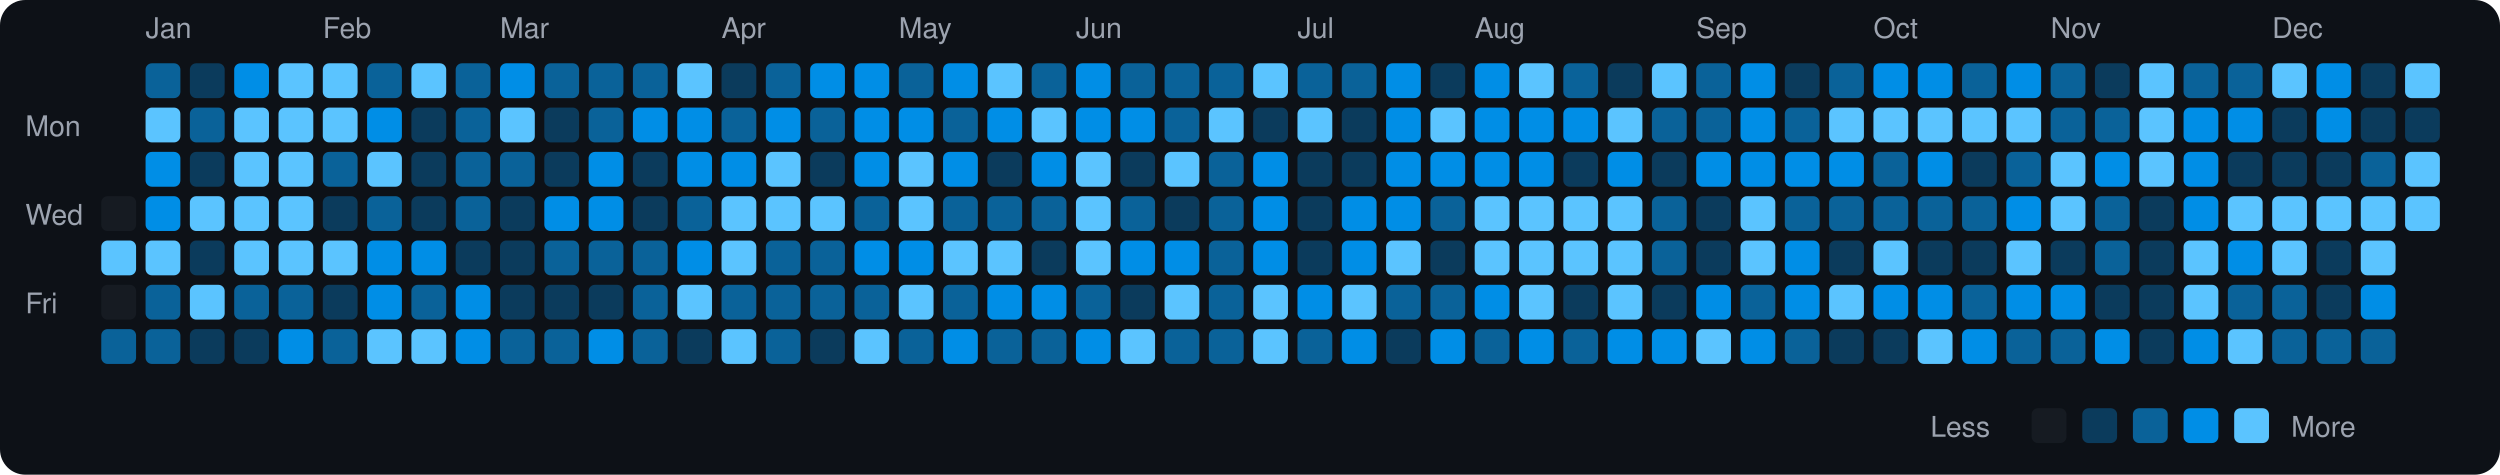
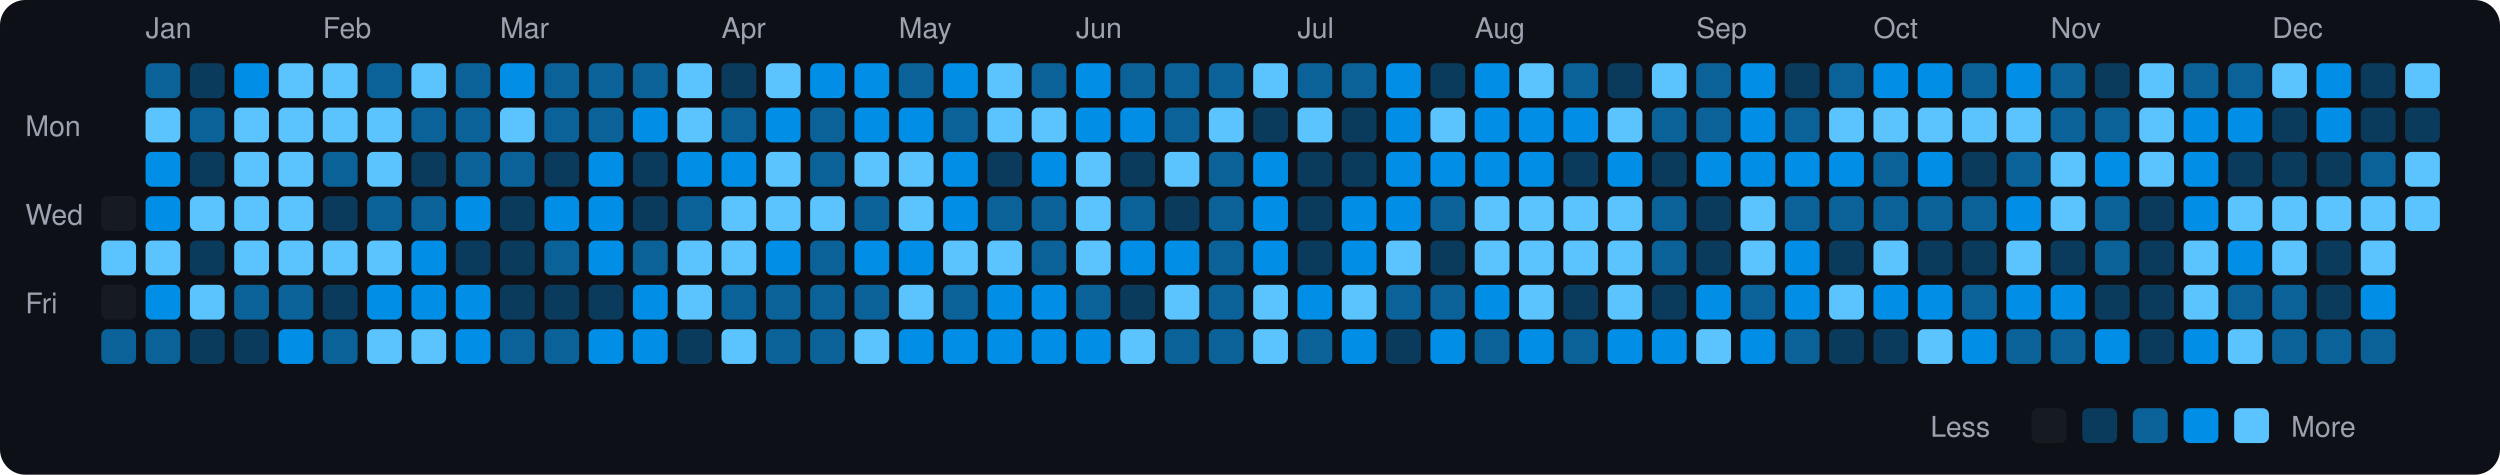
<svg xmlns="http://www.w3.org/2000/svg" viewBox="0 0 790 150" width="790" height="150">
  <rect width="790" height="150" fill="#0d1117" rx="8" ry="8" />
  <text x="8" y="43" fill="#9ca3af" font-size="9" font-family="-apple-system, BlinkMacSystemFont, 'Segoe UI', Helvetica, Arial, sans-serif">Mon</text>
  <text x="8" y="71" fill="#9ca3af" font-size="9" font-family="-apple-system, BlinkMacSystemFont, 'Segoe UI', Helvetica, Arial, sans-serif">Wed</text>
  <text x="8" y="99" fill="#9ca3af" font-size="9" font-family="-apple-system, BlinkMacSystemFont, 'Segoe UI', Helvetica, Arial, sans-serif">Fri</text>
  <rect x="32" y="62" width="11" height="11" rx="2" ry="2" fill="#161b22">
    </rect>
  <rect x="32" y="76" width="11" height="11" rx="2" ry="2" fill="#5bc4ff">
    </rect>
  <rect x="32" y="90" width="11" height="11" rx="2" ry="2" fill="#161b22">
    </rect>
  <rect x="32" y="104" width="11" height="11" rx="2" ry="2" fill="#0a6299">
    </rect>
  <text x="46" y="12" fill="#9ca3af" font-size="9" font-family="-apple-system, BlinkMacSystemFont, 'Segoe UI', Helvetica, Arial, sans-serif">Jan</text>
  <rect x="46" y="20" width="11" height="11" rx="2" ry="2" fill="#0a6299">
    </rect>
  <rect x="46" y="34" width="11" height="11" rx="2" ry="2" fill="#5bc4ff">
    </rect>
  <rect x="46" y="48" width="11" height="11" rx="2" ry="2" fill="#008ee6">
    </rect>
  <rect x="46" y="62" width="11" height="11" rx="2" ry="2" fill="#008ee6">
    </rect>
  <rect x="46" y="76" width="11" height="11" rx="2" ry="2" fill="#5bc4ff">
    </rect>
-   <rect x="46" y="90" width="11" height="11" rx="2" ry="2" fill="#0a6299">
+   <rect x="46" y="90" width="11" height="11" rx="2" ry="2" fill="#008ee6">
    </rect>
  <rect x="46" y="104" width="11" height="11" rx="2" ry="2" fill="#0a6299">
    </rect>
  <rect x="60" y="20" width="11" height="11" rx="2" ry="2" fill="#0b3b5c">
    </rect>
  <rect x="60" y="34" width="11" height="11" rx="2" ry="2" fill="#0a6299">
    </rect>
  <rect x="60" y="48" width="11" height="11" rx="2" ry="2" fill="#0b3b5c">
    </rect>
  <rect x="60" y="62" width="11" height="11" rx="2" ry="2" fill="#5bc4ff">
    </rect>
  <rect x="60" y="76" width="11" height="11" rx="2" ry="2" fill="#0b3b5c">
    </rect>
  <rect x="60" y="90" width="11" height="11" rx="2" ry="2" fill="#5bc4ff">
    </rect>
  <rect x="60" y="104" width="11" height="11" rx="2" ry="2" fill="#0b3b5c">
    </rect>
  <rect x="74" y="20" width="11" height="11" rx="2" ry="2" fill="#008ee6">
    </rect>
  <rect x="74" y="34" width="11" height="11" rx="2" ry="2" fill="#5bc4ff">
    </rect>
  <rect x="74" y="48" width="11" height="11" rx="2" ry="2" fill="#5bc4ff">
    </rect>
  <rect x="74" y="62" width="11" height="11" rx="2" ry="2" fill="#5bc4ff">
    </rect>
  <rect x="74" y="76" width="11" height="11" rx="2" ry="2" fill="#5bc4ff">
    </rect>
  <rect x="74" y="90" width="11" height="11" rx="2" ry="2" fill="#0a6299">
    </rect>
  <rect x="74" y="104" width="11" height="11" rx="2" ry="2" fill="#0b3b5c">
    </rect>
  <rect x="88" y="20" width="11" height="11" rx="2" ry="2" fill="#5bc4ff">
    </rect>
  <rect x="88" y="34" width="11" height="11" rx="2" ry="2" fill="#5bc4ff">
    </rect>
  <rect x="88" y="48" width="11" height="11" rx="2" ry="2" fill="#5bc4ff">
    </rect>
  <rect x="88" y="62" width="11" height="11" rx="2" ry="2" fill="#5bc4ff">
    </rect>
  <rect x="88" y="76" width="11" height="11" rx="2" ry="2" fill="#5bc4ff">
    </rect>
  <rect x="88" y="90" width="11" height="11" rx="2" ry="2" fill="#0a6299">
    </rect>
  <rect x="88" y="104" width="11" height="11" rx="2" ry="2" fill="#008ee6">
    </rect>
  <text x="102" y="12" fill="#9ca3af" font-size="9" font-family="-apple-system, BlinkMacSystemFont, 'Segoe UI', Helvetica, Arial, sans-serif">Feb</text>
  <rect x="102" y="20" width="11" height="11" rx="2" ry="2" fill="#5bc4ff">
    </rect>
  <rect x="102" y="34" width="11" height="11" rx="2" ry="2" fill="#5bc4ff">
    </rect>
  <rect x="102" y="48" width="11" height="11" rx="2" ry="2" fill="#0a6299">
    </rect>
  <rect x="102" y="62" width="11" height="11" rx="2" ry="2" fill="#0b3b5c">
    </rect>
  <rect x="102" y="76" width="11" height="11" rx="2" ry="2" fill="#5bc4ff">
    </rect>
  <rect x="102" y="90" width="11" height="11" rx="2" ry="2" fill="#0b3b5c">
    </rect>
  <rect x="102" y="104" width="11" height="11" rx="2" ry="2" fill="#0a6299">
    </rect>
  <rect x="116" y="20" width="11" height="11" rx="2" ry="2" fill="#0a6299">
    </rect>
-   <rect x="116" y="34" width="11" height="11" rx="2" ry="2" fill="#008ee6">
+   <rect x="116" y="34" width="11" height="11" rx="2" ry="2" fill="#5bc4ff">
    </rect>
  <rect x="116" y="48" width="11" height="11" rx="2" ry="2" fill="#5bc4ff">
    </rect>
  <rect x="116" y="62" width="11" height="11" rx="2" ry="2" fill="#0a6299">
    </rect>
-   <rect x="116" y="76" width="11" height="11" rx="2" ry="2" fill="#008ee6">
+   <rect x="116" y="76" width="11" height="11" rx="2" ry="2" fill="#5bc4ff">
    </rect>
  <rect x="116" y="90" width="11" height="11" rx="2" ry="2" fill="#008ee6">
    </rect>
  <rect x="116" y="104" width="11" height="11" rx="2" ry="2" fill="#5bc4ff">
    </rect>
  <rect x="130" y="20" width="11" height="11" rx="2" ry="2" fill="#5bc4ff">
    </rect>
-   <rect x="130" y="34" width="11" height="11" rx="2" ry="2" fill="#0b3b5c">
+   <rect x="130" y="34" width="11" height="11" rx="2" ry="2" fill="#0a6299">
    </rect>
  <rect x="130" y="48" width="11" height="11" rx="2" ry="2" fill="#0b3b5c">
    </rect>
-   <rect x="130" y="62" width="11" height="11" rx="2" ry="2" fill="#0b3b5c">
+   <rect x="130" y="62" width="11" height="11" rx="2" ry="2" fill="#0a6299">
    </rect>
  <rect x="130" y="76" width="11" height="11" rx="2" ry="2" fill="#008ee6">
    </rect>
-   <rect x="130" y="90" width="11" height="11" rx="2" ry="2" fill="#0a6299">
+   <rect x="130" y="90" width="11" height="11" rx="2" ry="2" fill="#008ee6">
    </rect>
  <rect x="130" y="104" width="11" height="11" rx="2" ry="2" fill="#5bc4ff">
    </rect>
  <rect x="144" y="20" width="11" height="11" rx="2" ry="2" fill="#0a6299">
    </rect>
  <rect x="144" y="34" width="11" height="11" rx="2" ry="2" fill="#0a6299">
    </rect>
  <rect x="144" y="48" width="11" height="11" rx="2" ry="2" fill="#0a6299">
    </rect>
-   <rect x="144" y="62" width="11" height="11" rx="2" ry="2" fill="#0a6299">
+   <rect x="144" y="62" width="11" height="11" rx="2" ry="2" fill="#008ee6">
    </rect>
  <rect x="144" y="76" width="11" height="11" rx="2" ry="2" fill="#0b3b5c">
    </rect>
  <rect x="144" y="90" width="11" height="11" rx="2" ry="2" fill="#008ee6">
    </rect>
  <rect x="144" y="104" width="11" height="11" rx="2" ry="2" fill="#008ee6">
    </rect>
  <text x="158" y="12" fill="#9ca3af" font-size="9" font-family="-apple-system, BlinkMacSystemFont, 'Segoe UI', Helvetica, Arial, sans-serif">Mar</text>
  <rect x="158" y="20" width="11" height="11" rx="2" ry="2" fill="#008ee6">
    </rect>
  <rect x="158" y="34" width="11" height="11" rx="2" ry="2" fill="#5bc4ff">
    </rect>
  <rect x="158" y="48" width="11" height="11" rx="2" ry="2" fill="#0a6299">
    </rect>
  <rect x="158" y="62" width="11" height="11" rx="2" ry="2" fill="#0b3b5c">
    </rect>
  <rect x="158" y="76" width="11" height="11" rx="2" ry="2" fill="#0b3b5c">
    </rect>
  <rect x="158" y="90" width="11" height="11" rx="2" ry="2" fill="#0b3b5c">
    </rect>
  <rect x="158" y="104" width="11" height="11" rx="2" ry="2" fill="#0a6299">
    </rect>
  <rect x="172" y="20" width="11" height="11" rx="2" ry="2" fill="#0a6299">
    </rect>
-   <rect x="172" y="34" width="11" height="11" rx="2" ry="2" fill="#0b3b5c">
+   <rect x="172" y="34" width="11" height="11" rx="2" ry="2" fill="#0a6299">
    </rect>
  <rect x="172" y="48" width="11" height="11" rx="2" ry="2" fill="#0b3b5c">
    </rect>
  <rect x="172" y="62" width="11" height="11" rx="2" ry="2" fill="#008ee6">
    </rect>
  <rect x="172" y="76" width="11" height="11" rx="2" ry="2" fill="#0a6299">
    </rect>
  <rect x="172" y="90" width="11" height="11" rx="2" ry="2" fill="#0b3b5c">
    </rect>
  <rect x="172" y="104" width="11" height="11" rx="2" ry="2" fill="#0a6299">
    </rect>
  <rect x="186" y="20" width="11" height="11" rx="2" ry="2" fill="#0a6299">
    </rect>
  <rect x="186" y="34" width="11" height="11" rx="2" ry="2" fill="#0a6299">
    </rect>
  <rect x="186" y="48" width="11" height="11" rx="2" ry="2" fill="#008ee6">
    </rect>
  <rect x="186" y="62" width="11" height="11" rx="2" ry="2" fill="#008ee6">
    </rect>
-   <rect x="186" y="76" width="11" height="11" rx="2" ry="2" fill="#0a6299">
+   <rect x="186" y="76" width="11" height="11" rx="2" ry="2" fill="#008ee6">
    </rect>
  <rect x="186" y="90" width="11" height="11" rx="2" ry="2" fill="#0b3b5c">
    </rect>
  <rect x="186" y="104" width="11" height="11" rx="2" ry="2" fill="#008ee6">
    </rect>
  <rect x="200" y="20" width="11" height="11" rx="2" ry="2" fill="#0a6299">
    </rect>
  <rect x="200" y="34" width="11" height="11" rx="2" ry="2" fill="#008ee6">
    </rect>
  <rect x="200" y="48" width="11" height="11" rx="2" ry="2" fill="#0b3b5c">
    </rect>
  <rect x="200" y="62" width="11" height="11" rx="2" ry="2" fill="#0b3b5c">
    </rect>
  <rect x="200" y="76" width="11" height="11" rx="2" ry="2" fill="#0a6299">
    </rect>
-   <rect x="200" y="90" width="11" height="11" rx="2" ry="2" fill="#0a6299">
-     </rect>
-   <rect x="200" y="104" width="11" height="11" rx="2" ry="2" fill="#0a6299">
+   <rect x="200" y="90" width="11" height="11" rx="2" ry="2" fill="#008ee6">
+     </rect>
+   <rect x="200" y="104" width="11" height="11" rx="2" ry="2" fill="#008ee6">
    </rect>
  <rect x="214" y="20" width="11" height="11" rx="2" ry="2" fill="#5bc4ff">
    </rect>
-   <rect x="214" y="34" width="11" height="11" rx="2" ry="2" fill="#008ee6">
+   <rect x="214" y="34" width="11" height="11" rx="2" ry="2" fill="#5bc4ff">
    </rect>
  <rect x="214" y="48" width="11" height="11" rx="2" ry="2" fill="#008ee6">
    </rect>
  <rect x="214" y="62" width="11" height="11" rx="2" ry="2" fill="#0a6299">
    </rect>
-   <rect x="214" y="76" width="11" height="11" rx="2" ry="2" fill="#008ee6">
+   <rect x="214" y="76" width="11" height="11" rx="2" ry="2" fill="#5bc4ff">
    </rect>
  <rect x="214" y="90" width="11" height="11" rx="2" ry="2" fill="#5bc4ff">
    </rect>
  <rect x="214" y="104" width="11" height="11" rx="2" ry="2" fill="#0b3b5c">
    </rect>
  <text x="228" y="12" fill="#9ca3af" font-size="9" font-family="-apple-system, BlinkMacSystemFont, 'Segoe UI', Helvetica, Arial, sans-serif">Apr</text>
  <rect x="228" y="20" width="11" height="11" rx="2" ry="2" fill="#0b3b5c">
    </rect>
  <rect x="228" y="34" width="11" height="11" rx="2" ry="2" fill="#0a6299">
    </rect>
  <rect x="228" y="48" width="11" height="11" rx="2" ry="2" fill="#008ee6">
    </rect>
  <rect x="228" y="62" width="11" height="11" rx="2" ry="2" fill="#5bc4ff">
    </rect>
  <rect x="228" y="76" width="11" height="11" rx="2" ry="2" fill="#5bc4ff">
    </rect>
  <rect x="228" y="90" width="11" height="11" rx="2" ry="2" fill="#0a6299">
    </rect>
  <rect x="228" y="104" width="11" height="11" rx="2" ry="2" fill="#5bc4ff">
    </rect>
-   <rect x="242" y="20" width="11" height="11" rx="2" ry="2" fill="#0a6299">
+   <rect x="242" y="20" width="11" height="11" rx="2" ry="2" fill="#5bc4ff">
    </rect>
  <rect x="242" y="34" width="11" height="11" rx="2" ry="2" fill="#008ee6">
    </rect>
  <rect x="242" y="48" width="11" height="11" rx="2" ry="2" fill="#5bc4ff">
    </rect>
  <rect x="242" y="62" width="11" height="11" rx="2" ry="2" fill="#5bc4ff">
    </rect>
-   <rect x="242" y="76" width="11" height="11" rx="2" ry="2" fill="#0a6299">
+   <rect x="242" y="76" width="11" height="11" rx="2" ry="2" fill="#008ee6">
    </rect>
  <rect x="242" y="90" width="11" height="11" rx="2" ry="2" fill="#0a6299">
    </rect>
  <rect x="242" y="104" width="11" height="11" rx="2" ry="2" fill="#0a6299">
    </rect>
  <rect x="256" y="20" width="11" height="11" rx="2" ry="2" fill="#008ee6">
    </rect>
  <rect x="256" y="34" width="11" height="11" rx="2" ry="2" fill="#0a6299">
    </rect>
-   <rect x="256" y="48" width="11" height="11" rx="2" ry="2" fill="#0b3b5c">
+   <rect x="256" y="48" width="11" height="11" rx="2" ry="2" fill="#0a6299">
    </rect>
  <rect x="256" y="62" width="11" height="11" rx="2" ry="2" fill="#5bc4ff">
    </rect>
  <rect x="256" y="76" width="11" height="11" rx="2" ry="2" fill="#0a6299">
    </rect>
  <rect x="256" y="90" width="11" height="11" rx="2" ry="2" fill="#0a6299">
    </rect>
-   <rect x="256" y="104" width="11" height="11" rx="2" ry="2" fill="#0b3b5c">
+   <rect x="256" y="104" width="11" height="11" rx="2" ry="2" fill="#0a6299">
    </rect>
  <rect x="270" y="20" width="11" height="11" rx="2" ry="2" fill="#008ee6">
    </rect>
  <rect x="270" y="34" width="11" height="11" rx="2" ry="2" fill="#008ee6">
    </rect>
-   <rect x="270" y="48" width="11" height="11" rx="2" ry="2" fill="#008ee6">
+   <rect x="270" y="48" width="11" height="11" rx="2" ry="2" fill="#5bc4ff">
    </rect>
  <rect x="270" y="62" width="11" height="11" rx="2" ry="2" fill="#0a6299">
    </rect>
  <rect x="270" y="76" width="11" height="11" rx="2" ry="2" fill="#008ee6">
    </rect>
  <rect x="270" y="90" width="11" height="11" rx="2" ry="2" fill="#0a6299">
    </rect>
  <rect x="270" y="104" width="11" height="11" rx="2" ry="2" fill="#5bc4ff">
    </rect>
  <text x="284" y="12" fill="#9ca3af" font-size="9" font-family="-apple-system, BlinkMacSystemFont, 'Segoe UI', Helvetica, Arial, sans-serif">May</text>
  <rect x="284" y="20" width="11" height="11" rx="2" ry="2" fill="#0a6299">
    </rect>
  <rect x="284" y="34" width="11" height="11" rx="2" ry="2" fill="#008ee6">
    </rect>
  <rect x="284" y="48" width="11" height="11" rx="2" ry="2" fill="#5bc4ff">
    </rect>
  <rect x="284" y="62" width="11" height="11" rx="2" ry="2" fill="#5bc4ff">
    </rect>
  <rect x="284" y="76" width="11" height="11" rx="2" ry="2" fill="#008ee6">
    </rect>
  <rect x="284" y="90" width="11" height="11" rx="2" ry="2" fill="#5bc4ff">
    </rect>
-   <rect x="284" y="104" width="11" height="11" rx="2" ry="2" fill="#0a6299">
+   <rect x="284" y="104" width="11" height="11" rx="2" ry="2" fill="#008ee6">
    </rect>
  <rect x="298" y="20" width="11" height="11" rx="2" ry="2" fill="#008ee6">
    </rect>
  <rect x="298" y="34" width="11" height="11" rx="2" ry="2" fill="#0a6299">
    </rect>
  <rect x="298" y="48" width="11" height="11" rx="2" ry="2" fill="#008ee6">
    </rect>
-   <rect x="298" y="62" width="11" height="11" rx="2" ry="2" fill="#0a6299">
+   <rect x="298" y="62" width="11" height="11" rx="2" ry="2" fill="#008ee6">
    </rect>
  <rect x="298" y="76" width="11" height="11" rx="2" ry="2" fill="#5bc4ff">
    </rect>
  <rect x="298" y="90" width="11" height="11" rx="2" ry="2" fill="#0a6299">
    </rect>
  <rect x="298" y="104" width="11" height="11" rx="2" ry="2" fill="#008ee6">
    </rect>
  <rect x="312" y="20" width="11" height="11" rx="2" ry="2" fill="#5bc4ff">
    </rect>
-   <rect x="312" y="34" width="11" height="11" rx="2" ry="2" fill="#008ee6">
+   <rect x="312" y="34" width="11" height="11" rx="2" ry="2" fill="#5bc4ff">
    </rect>
  <rect x="312" y="48" width="11" height="11" rx="2" ry="2" fill="#0b3b5c">
    </rect>
  <rect x="312" y="62" width="11" height="11" rx="2" ry="2" fill="#0a6299">
    </rect>
  <rect x="312" y="76" width="11" height="11" rx="2" ry="2" fill="#5bc4ff">
    </rect>
  <rect x="312" y="90" width="11" height="11" rx="2" ry="2" fill="#008ee6">
    </rect>
-   <rect x="312" y="104" width="11" height="11" rx="2" ry="2" fill="#0a6299">
+   <rect x="312" y="104" width="11" height="11" rx="2" ry="2" fill="#008ee6">
    </rect>
  <rect x="326" y="20" width="11" height="11" rx="2" ry="2" fill="#0a6299">
    </rect>
  <rect x="326" y="34" width="11" height="11" rx="2" ry="2" fill="#5bc4ff">
    </rect>
  <rect x="326" y="48" width="11" height="11" rx="2" ry="2" fill="#008ee6">
    </rect>
  <rect x="326" y="62" width="11" height="11" rx="2" ry="2" fill="#0a6299">
    </rect>
-   <rect x="326" y="76" width="11" height="11" rx="2" ry="2" fill="#0b3b5c">
+   <rect x="326" y="76" width="11" height="11" rx="2" ry="2" fill="#0a6299">
    </rect>
  <rect x="326" y="90" width="11" height="11" rx="2" ry="2" fill="#008ee6">
    </rect>
-   <rect x="326" y="104" width="11" height="11" rx="2" ry="2" fill="#0a6299">
+   <rect x="326" y="104" width="11" height="11" rx="2" ry="2" fill="#008ee6">
    </rect>
  <text x="340" y="12" fill="#9ca3af" font-size="9" font-family="-apple-system, BlinkMacSystemFont, 'Segoe UI', Helvetica, Arial, sans-serif">Jun</text>
  <rect x="340" y="20" width="11" height="11" rx="2" ry="2" fill="#008ee6">
    </rect>
  <rect x="340" y="34" width="11" height="11" rx="2" ry="2" fill="#008ee6">
    </rect>
  <rect x="340" y="48" width="11" height="11" rx="2" ry="2" fill="#5bc4ff">
    </rect>
  <rect x="340" y="62" width="11" height="11" rx="2" ry="2" fill="#5bc4ff">
    </rect>
  <rect x="340" y="76" width="11" height="11" rx="2" ry="2" fill="#5bc4ff">
    </rect>
  <rect x="340" y="90" width="11" height="11" rx="2" ry="2" fill="#0a6299">
    </rect>
  <rect x="340" y="104" width="11" height="11" rx="2" ry="2" fill="#008ee6">
    </rect>
  <rect x="354" y="20" width="11" height="11" rx="2" ry="2" fill="#0a6299">
    </rect>
  <rect x="354" y="34" width="11" height="11" rx="2" ry="2" fill="#008ee6">
    </rect>
  <rect x="354" y="48" width="11" height="11" rx="2" ry="2" fill="#0b3b5c">
    </rect>
  <rect x="354" y="62" width="11" height="11" rx="2" ry="2" fill="#0a6299">
    </rect>
  <rect x="354" y="76" width="11" height="11" rx="2" ry="2" fill="#008ee6">
    </rect>
  <rect x="354" y="90" width="11" height="11" rx="2" ry="2" fill="#0b3b5c">
    </rect>
  <rect x="354" y="104" width="11" height="11" rx="2" ry="2" fill="#5bc4ff">
    </rect>
  <rect x="368" y="20" width="11" height="11" rx="2" ry="2" fill="#0a6299">
    </rect>
  <rect x="368" y="34" width="11" height="11" rx="2" ry="2" fill="#0a6299">
    </rect>
  <rect x="368" y="48" width="11" height="11" rx="2" ry="2" fill="#5bc4ff">
    </rect>
  <rect x="368" y="62" width="11" height="11" rx="2" ry="2" fill="#0b3b5c">
    </rect>
  <rect x="368" y="76" width="11" height="11" rx="2" ry="2" fill="#008ee6">
    </rect>
  <rect x="368" y="90" width="11" height="11" rx="2" ry="2" fill="#5bc4ff">
    </rect>
  <rect x="368" y="104" width="11" height="11" rx="2" ry="2" fill="#0a6299">
    </rect>
  <rect x="382" y="20" width="11" height="11" rx="2" ry="2" fill="#0a6299">
    </rect>
  <rect x="382" y="34" width="11" height="11" rx="2" ry="2" fill="#5bc4ff">
    </rect>
  <rect x="382" y="48" width="11" height="11" rx="2" ry="2" fill="#0a6299">
    </rect>
  <rect x="382" y="62" width="11" height="11" rx="2" ry="2" fill="#0a6299">
    </rect>
  <rect x="382" y="76" width="11" height="11" rx="2" ry="2" fill="#0a6299">
    </rect>
  <rect x="382" y="90" width="11" height="11" rx="2" ry="2" fill="#0a6299">
    </rect>
  <rect x="382" y="104" width="11" height="11" rx="2" ry="2" fill="#0a6299">
    </rect>
  <rect x="396" y="20" width="11" height="11" rx="2" ry="2" fill="#5bc4ff">
    </rect>
  <rect x="396" y="34" width="11" height="11" rx="2" ry="2" fill="#0b3b5c">
    </rect>
  <rect x="396" y="48" width="11" height="11" rx="2" ry="2" fill="#008ee6">
    </rect>
  <rect x="396" y="62" width="11" height="11" rx="2" ry="2" fill="#008ee6">
    </rect>
  <rect x="396" y="76" width="11" height="11" rx="2" ry="2" fill="#008ee6">
    </rect>
  <rect x="396" y="90" width="11" height="11" rx="2" ry="2" fill="#5bc4ff">
    </rect>
  <rect x="396" y="104" width="11" height="11" rx="2" ry="2" fill="#5bc4ff">
    </rect>
  <text x="410" y="12" fill="#9ca3af" font-size="9" font-family="-apple-system, BlinkMacSystemFont, 'Segoe UI', Helvetica, Arial, sans-serif">Jul</text>
  <rect x="410" y="20" width="11" height="11" rx="2" ry="2" fill="#0a6299">
    </rect>
  <rect x="410" y="34" width="11" height="11" rx="2" ry="2" fill="#5bc4ff">
    </rect>
  <rect x="410" y="48" width="11" height="11" rx="2" ry="2" fill="#0b3b5c">
    </rect>
  <rect x="410" y="62" width="11" height="11" rx="2" ry="2" fill="#0b3b5c">
    </rect>
  <rect x="410" y="76" width="11" height="11" rx="2" ry="2" fill="#0b3b5c">
    </rect>
  <rect x="410" y="90" width="11" height="11" rx="2" ry="2" fill="#008ee6">
    </rect>
  <rect x="410" y="104" width="11" height="11" rx="2" ry="2" fill="#0a6299">
    </rect>
  <rect x="424" y="20" width="11" height="11" rx="2" ry="2" fill="#0a6299">
    </rect>
  <rect x="424" y="34" width="11" height="11" rx="2" ry="2" fill="#0b3b5c">
    </rect>
  <rect x="424" y="48" width="11" height="11" rx="2" ry="2" fill="#0b3b5c">
    </rect>
  <rect x="424" y="62" width="11" height="11" rx="2" ry="2" fill="#008ee6">
    </rect>
  <rect x="424" y="76" width="11" height="11" rx="2" ry="2" fill="#008ee6">
    </rect>
  <rect x="424" y="90" width="11" height="11" rx="2" ry="2" fill="#5bc4ff">
    </rect>
  <rect x="424" y="104" width="11" height="11" rx="2" ry="2" fill="#008ee6">
    </rect>
  <rect x="438" y="20" width="11" height="11" rx="2" ry="2" fill="#008ee6">
    </rect>
  <rect x="438" y="34" width="11" height="11" rx="2" ry="2" fill="#008ee6">
    </rect>
  <rect x="438" y="48" width="11" height="11" rx="2" ry="2" fill="#008ee6">
    </rect>
  <rect x="438" y="62" width="11" height="11" rx="2" ry="2" fill="#008ee6">
    </rect>
  <rect x="438" y="76" width="11" height="11" rx="2" ry="2" fill="#5bc4ff">
    </rect>
  <rect x="438" y="90" width="11" height="11" rx="2" ry="2" fill="#0a6299">
    </rect>
  <rect x="438" y="104" width="11" height="11" rx="2" ry="2" fill="#0b3b5c">
    </rect>
  <rect x="452" y="20" width="11" height="11" rx="2" ry="2" fill="#0b3b5c">
    </rect>
  <rect x="452" y="34" width="11" height="11" rx="2" ry="2" fill="#5bc4ff">
    </rect>
  <rect x="452" y="48" width="11" height="11" rx="2" ry="2" fill="#008ee6">
    </rect>
  <rect x="452" y="62" width="11" height="11" rx="2" ry="2" fill="#0a6299">
    </rect>
  <rect x="452" y="76" width="11" height="11" rx="2" ry="2" fill="#0b3b5c">
    </rect>
  <rect x="452" y="90" width="11" height="11" rx="2" ry="2" fill="#0a6299">
    </rect>
  <rect x="452" y="104" width="11" height="11" rx="2" ry="2" fill="#008ee6">
    </rect>
  <text x="466" y="12" fill="#9ca3af" font-size="9" font-family="-apple-system, BlinkMacSystemFont, 'Segoe UI', Helvetica, Arial, sans-serif">Aug</text>
  <rect x="466" y="20" width="11" height="11" rx="2" ry="2" fill="#008ee6">
    </rect>
  <rect x="466" y="34" width="11" height="11" rx="2" ry="2" fill="#008ee6">
    </rect>
  <rect x="466" y="48" width="11" height="11" rx="2" ry="2" fill="#008ee6">
    </rect>
  <rect x="466" y="62" width="11" height="11" rx="2" ry="2" fill="#5bc4ff">
    </rect>
  <rect x="466" y="76" width="11" height="11" rx="2" ry="2" fill="#5bc4ff">
    </rect>
  <rect x="466" y="90" width="11" height="11" rx="2" ry="2" fill="#008ee6">
    </rect>
  <rect x="466" y="104" width="11" height="11" rx="2" ry="2" fill="#0a6299">
    </rect>
  <rect x="480" y="20" width="11" height="11" rx="2" ry="2" fill="#5bc4ff">
    </rect>
  <rect x="480" y="34" width="11" height="11" rx="2" ry="2" fill="#008ee6">
    </rect>
  <rect x="480" y="48" width="11" height="11" rx="2" ry="2" fill="#008ee6">
    </rect>
  <rect x="480" y="62" width="11" height="11" rx="2" ry="2" fill="#5bc4ff">
    </rect>
  <rect x="480" y="76" width="11" height="11" rx="2" ry="2" fill="#5bc4ff">
    </rect>
  <rect x="480" y="90" width="11" height="11" rx="2" ry="2" fill="#5bc4ff">
    </rect>
  <rect x="480" y="104" width="11" height="11" rx="2" ry="2" fill="#008ee6">
    </rect>
  <rect x="494" y="20" width="11" height="11" rx="2" ry="2" fill="#0a6299">
    </rect>
  <rect x="494" y="34" width="11" height="11" rx="2" ry="2" fill="#008ee6">
    </rect>
  <rect x="494" y="48" width="11" height="11" rx="2" ry="2" fill="#0b3b5c">
    </rect>
  <rect x="494" y="62" width="11" height="11" rx="2" ry="2" fill="#5bc4ff">
    </rect>
  <rect x="494" y="76" width="11" height="11" rx="2" ry="2" fill="#5bc4ff">
    </rect>
  <rect x="494" y="90" width="11" height="11" rx="2" ry="2" fill="#0b3b5c">
    </rect>
  <rect x="494" y="104" width="11" height="11" rx="2" ry="2" fill="#0a6299">
    </rect>
  <rect x="508" y="20" width="11" height="11" rx="2" ry="2" fill="#0b3b5c">
    </rect>
  <rect x="508" y="34" width="11" height="11" rx="2" ry="2" fill="#5bc4ff">
    </rect>
  <rect x="508" y="48" width="11" height="11" rx="2" ry="2" fill="#008ee6">
    </rect>
  <rect x="508" y="62" width="11" height="11" rx="2" ry="2" fill="#5bc4ff">
    </rect>
  <rect x="508" y="76" width="11" height="11" rx="2" ry="2" fill="#5bc4ff">
    </rect>
  <rect x="508" y="90" width="11" height="11" rx="2" ry="2" fill="#5bc4ff">
    </rect>
  <rect x="508" y="104" width="11" height="11" rx="2" ry="2" fill="#008ee6">
    </rect>
  <rect x="522" y="20" width="11" height="11" rx="2" ry="2" fill="#5bc4ff">
    </rect>
  <rect x="522" y="34" width="11" height="11" rx="2" ry="2" fill="#0a6299">
    </rect>
  <rect x="522" y="48" width="11" height="11" rx="2" ry="2" fill="#0b3b5c">
    </rect>
  <rect x="522" y="62" width="11" height="11" rx="2" ry="2" fill="#0a6299">
    </rect>
  <rect x="522" y="76" width="11" height="11" rx="2" ry="2" fill="#0a6299">
    </rect>
  <rect x="522" y="90" width="11" height="11" rx="2" ry="2" fill="#0b3b5c">
    </rect>
  <rect x="522" y="104" width="11" height="11" rx="2" ry="2" fill="#008ee6">
    </rect>
  <text x="536" y="12" fill="#9ca3af" font-size="9" font-family="-apple-system, BlinkMacSystemFont, 'Segoe UI', Helvetica, Arial, sans-serif">Sep</text>
  <rect x="536" y="20" width="11" height="11" rx="2" ry="2" fill="#0a6299">
    </rect>
  <rect x="536" y="34" width="11" height="11" rx="2" ry="2" fill="#0a6299">
    </rect>
  <rect x="536" y="48" width="11" height="11" rx="2" ry="2" fill="#008ee6">
    </rect>
  <rect x="536" y="62" width="11" height="11" rx="2" ry="2" fill="#0b3b5c">
    </rect>
  <rect x="536" y="76" width="11" height="11" rx="2" ry="2" fill="#0b3b5c">
    </rect>
  <rect x="536" y="90" width="11" height="11" rx="2" ry="2" fill="#008ee6">
    </rect>
  <rect x="536" y="104" width="11" height="11" rx="2" ry="2" fill="#5bc4ff">
    </rect>
  <rect x="550" y="20" width="11" height="11" rx="2" ry="2" fill="#008ee6">
    </rect>
  <rect x="550" y="34" width="11" height="11" rx="2" ry="2" fill="#008ee6">
    </rect>
  <rect x="550" y="48" width="11" height="11" rx="2" ry="2" fill="#008ee6">
    </rect>
  <rect x="550" y="62" width="11" height="11" rx="2" ry="2" fill="#5bc4ff">
    </rect>
  <rect x="550" y="76" width="11" height="11" rx="2" ry="2" fill="#5bc4ff">
    </rect>
  <rect x="550" y="90" width="11" height="11" rx="2" ry="2" fill="#0a6299">
    </rect>
  <rect x="550" y="104" width="11" height="11" rx="2" ry="2" fill="#008ee6">
    </rect>
  <rect x="564" y="20" width="11" height="11" rx="2" ry="2" fill="#0b3b5c">
    </rect>
  <rect x="564" y="34" width="11" height="11" rx="2" ry="2" fill="#0a6299">
    </rect>
  <rect x="564" y="48" width="11" height="11" rx="2" ry="2" fill="#008ee6">
    </rect>
  <rect x="564" y="62" width="11" height="11" rx="2" ry="2" fill="#0a6299">
    </rect>
  <rect x="564" y="76" width="11" height="11" rx="2" ry="2" fill="#008ee6">
    </rect>
  <rect x="564" y="90" width="11" height="11" rx="2" ry="2" fill="#008ee6">
    </rect>
  <rect x="564" y="104" width="11" height="11" rx="2" ry="2" fill="#0a6299">
    </rect>
  <rect x="578" y="20" width="11" height="11" rx="2" ry="2" fill="#0a6299">
    </rect>
  <rect x="578" y="34" width="11" height="11" rx="2" ry="2" fill="#5bc4ff">
    </rect>
  <rect x="578" y="48" width="11" height="11" rx="2" ry="2" fill="#008ee6">
    </rect>
  <rect x="578" y="62" width="11" height="11" rx="2" ry="2" fill="#0a6299">
    </rect>
  <rect x="578" y="76" width="11" height="11" rx="2" ry="2" fill="#0b3b5c">
    </rect>
  <rect x="578" y="90" width="11" height="11" rx="2" ry="2" fill="#5bc4ff">
    </rect>
  <rect x="578" y="104" width="11" height="11" rx="2" ry="2" fill="#0b3b5c">
    </rect>
  <text x="592" y="12" fill="#9ca3af" font-size="9" font-family="-apple-system, BlinkMacSystemFont, 'Segoe UI', Helvetica, Arial, sans-serif">Oct</text>
  <rect x="592" y="20" width="11" height="11" rx="2" ry="2" fill="#008ee6">
    </rect>
  <rect x="592" y="34" width="11" height="11" rx="2" ry="2" fill="#5bc4ff">
    </rect>
  <rect x="592" y="48" width="11" height="11" rx="2" ry="2" fill="#0a6299">
    </rect>
  <rect x="592" y="62" width="11" height="11" rx="2" ry="2" fill="#0a6299">
    </rect>
  <rect x="592" y="76" width="11" height="11" rx="2" ry="2" fill="#5bc4ff">
    </rect>
  <rect x="592" y="90" width="11" height="11" rx="2" ry="2" fill="#008ee6">
    </rect>
  <rect x="592" y="104" width="11" height="11" rx="2" ry="2" fill="#0b3b5c">
    </rect>
  <rect x="606" y="20" width="11" height="11" rx="2" ry="2" fill="#008ee6">
    </rect>
  <rect x="606" y="34" width="11" height="11" rx="2" ry="2" fill="#5bc4ff">
    </rect>
  <rect x="606" y="48" width="11" height="11" rx="2" ry="2" fill="#008ee6">
    </rect>
  <rect x="606" y="62" width="11" height="11" rx="2" ry="2" fill="#0a6299">
    </rect>
  <rect x="606" y="76" width="11" height="11" rx="2" ry="2" fill="#0b3b5c">
    </rect>
  <rect x="606" y="90" width="11" height="11" rx="2" ry="2" fill="#008ee6">
    </rect>
  <rect x="606" y="104" width="11" height="11" rx="2" ry="2" fill="#5bc4ff">
    </rect>
  <rect x="620" y="20" width="11" height="11" rx="2" ry="2" fill="#0a6299">
    </rect>
  <rect x="620" y="34" width="11" height="11" rx="2" ry="2" fill="#5bc4ff">
    </rect>
  <rect x="620" y="48" width="11" height="11" rx="2" ry="2" fill="#0b3b5c">
    </rect>
  <rect x="620" y="62" width="11" height="11" rx="2" ry="2" fill="#0a6299">
    </rect>
  <rect x="620" y="76" width="11" height="11" rx="2" ry="2" fill="#0b3b5c">
    </rect>
  <rect x="620" y="90" width="11" height="11" rx="2" ry="2" fill="#0a6299">
    </rect>
  <rect x="620" y="104" width="11" height="11" rx="2" ry="2" fill="#008ee6">
    </rect>
  <rect x="634" y="20" width="11" height="11" rx="2" ry="2" fill="#008ee6">
    </rect>
  <rect x="634" y="34" width="11" height="11" rx="2" ry="2" fill="#5bc4ff">
    </rect>
  <rect x="634" y="48" width="11" height="11" rx="2" ry="2" fill="#0a6299">
    </rect>
  <rect x="634" y="62" width="11" height="11" rx="2" ry="2" fill="#008ee6">
    </rect>
  <rect x="634" y="76" width="11" height="11" rx="2" ry="2" fill="#5bc4ff">
    </rect>
  <rect x="634" y="90" width="11" height="11" rx="2" ry="2" fill="#008ee6">
    </rect>
  <rect x="634" y="104" width="11" height="11" rx="2" ry="2" fill="#0a6299">
    </rect>
  <text x="648" y="12" fill="#9ca3af" font-size="9" font-family="-apple-system, BlinkMacSystemFont, 'Segoe UI', Helvetica, Arial, sans-serif">Nov</text>
  <rect x="648" y="20" width="11" height="11" rx="2" ry="2" fill="#0a6299">
    </rect>
  <rect x="648" y="34" width="11" height="11" rx="2" ry="2" fill="#0a6299">
    </rect>
  <rect x="648" y="48" width="11" height="11" rx="2" ry="2" fill="#5bc4ff">
    </rect>
  <rect x="648" y="62" width="11" height="11" rx="2" ry="2" fill="#5bc4ff">
    </rect>
  <rect x="648" y="76" width="11" height="11" rx="2" ry="2" fill="#0b3b5c">
    </rect>
  <rect x="648" y="90" width="11" height="11" rx="2" ry="2" fill="#008ee6">
    </rect>
  <rect x="648" y="104" width="11" height="11" rx="2" ry="2" fill="#0a6299">
    </rect>
  <rect x="662" y="20" width="11" height="11" rx="2" ry="2" fill="#0b3b5c">
    </rect>
  <rect x="662" y="34" width="11" height="11" rx="2" ry="2" fill="#0a6299">
    </rect>
  <rect x="662" y="48" width="11" height="11" rx="2" ry="2" fill="#008ee6">
    </rect>
  <rect x="662" y="62" width="11" height="11" rx="2" ry="2" fill="#0a6299">
    </rect>
  <rect x="662" y="76" width="11" height="11" rx="2" ry="2" fill="#0a6299">
    </rect>
  <rect x="662" y="90" width="11" height="11" rx="2" ry="2" fill="#0b3b5c">
    </rect>
  <rect x="662" y="104" width="11" height="11" rx="2" ry="2" fill="#008ee6">
    </rect>
  <rect x="676" y="20" width="11" height="11" rx="2" ry="2" fill="#5bc4ff">
    </rect>
  <rect x="676" y="34" width="11" height="11" rx="2" ry="2" fill="#5bc4ff">
    </rect>
  <rect x="676" y="48" width="11" height="11" rx="2" ry="2" fill="#5bc4ff">
    </rect>
  <rect x="676" y="62" width="11" height="11" rx="2" ry="2" fill="#0b3b5c">
    </rect>
  <rect x="676" y="76" width="11" height="11" rx="2" ry="2" fill="#0b3b5c">
    </rect>
  <rect x="676" y="90" width="11" height="11" rx="2" ry="2" fill="#0b3b5c">
    </rect>
  <rect x="676" y="104" width="11" height="11" rx="2" ry="2" fill="#0b3b5c">
    </rect>
  <rect x="690" y="20" width="11" height="11" rx="2" ry="2" fill="#0a6299">
    </rect>
  <rect x="690" y="34" width="11" height="11" rx="2" ry="2" fill="#008ee6">
    </rect>
  <rect x="690" y="48" width="11" height="11" rx="2" ry="2" fill="#008ee6">
    </rect>
  <rect x="690" y="62" width="11" height="11" rx="2" ry="2" fill="#008ee6">
    </rect>
  <rect x="690" y="76" width="11" height="11" rx="2" ry="2" fill="#5bc4ff">
    </rect>
  <rect x="690" y="90" width="11" height="11" rx="2" ry="2" fill="#5bc4ff">
    </rect>
  <rect x="690" y="104" width="11" height="11" rx="2" ry="2" fill="#008ee6">
    </rect>
  <rect x="704" y="20" width="11" height="11" rx="2" ry="2" fill="#0a6299">
    </rect>
  <rect x="704" y="34" width="11" height="11" rx="2" ry="2" fill="#008ee6">
    </rect>
  <rect x="704" y="48" width="11" height="11" rx="2" ry="2" fill="#0b3b5c">
    </rect>
  <rect x="704" y="62" width="11" height="11" rx="2" ry="2" fill="#5bc4ff">
    </rect>
  <rect x="704" y="76" width="11" height="11" rx="2" ry="2" fill="#008ee6">
    </rect>
  <rect x="704" y="90" width="11" height="11" rx="2" ry="2" fill="#0a6299">
    </rect>
  <rect x="704" y="104" width="11" height="11" rx="2" ry="2" fill="#5bc4ff">
    </rect>
  <text x="718" y="12" fill="#9ca3af" font-size="9" font-family="-apple-system, BlinkMacSystemFont, 'Segoe UI', Helvetica, Arial, sans-serif">Dec</text>
  <rect x="718" y="20" width="11" height="11" rx="2" ry="2" fill="#5bc4ff">
    </rect>
  <rect x="718" y="34" width="11" height="11" rx="2" ry="2" fill="#0b3b5c">
    </rect>
  <rect x="718" y="48" width="11" height="11" rx="2" ry="2" fill="#0b3b5c">
    </rect>
  <rect x="718" y="62" width="11" height="11" rx="2" ry="2" fill="#5bc4ff">
    </rect>
  <rect x="718" y="76" width="11" height="11" rx="2" ry="2" fill="#5bc4ff">
    </rect>
  <rect x="718" y="90" width="11" height="11" rx="2" ry="2" fill="#0a6299">
    </rect>
  <rect x="718" y="104" width="11" height="11" rx="2" ry="2" fill="#0a6299">
    </rect>
  <rect x="732" y="20" width="11" height="11" rx="2" ry="2" fill="#008ee6">
    </rect>
  <rect x="732" y="34" width="11" height="11" rx="2" ry="2" fill="#008ee6">
    </rect>
  <rect x="732" y="48" width="11" height="11" rx="2" ry="2" fill="#0b3b5c">
    </rect>
  <rect x="732" y="62" width="11" height="11" rx="2" ry="2" fill="#5bc4ff">
    </rect>
  <rect x="732" y="76" width="11" height="11" rx="2" ry="2" fill="#0b3b5c">
    </rect>
  <rect x="732" y="90" width="11" height="11" rx="2" ry="2" fill="#0b3b5c">
    </rect>
  <rect x="732" y="104" width="11" height="11" rx="2" ry="2" fill="#0a6299">
    </rect>
  <rect x="746" y="20" width="11" height="11" rx="2" ry="2" fill="#0b3b5c">
    </rect>
  <rect x="746" y="34" width="11" height="11" rx="2" ry="2" fill="#0b3b5c">
    </rect>
  <rect x="746" y="48" width="11" height="11" rx="2" ry="2" fill="#0a6299">
    </rect>
  <rect x="746" y="62" width="11" height="11" rx="2" ry="2" fill="#5bc4ff">
    </rect>
  <rect x="746" y="76" width="11" height="11" rx="2" ry="2" fill="#5bc4ff">
    </rect>
  <rect x="746" y="90" width="11" height="11" rx="2" ry="2" fill="#008ee6">
    </rect>
  <rect x="746" y="104" width="11" height="11" rx="2" ry="2" fill="#0a6299">
    </rect>
  <rect x="760" y="20" width="11" height="11" rx="2" ry="2" fill="#5bc4ff">
    </rect>
  <rect x="760" y="34" width="11" height="11" rx="2" ry="2" fill="#0b3b5c">
    </rect>
  <rect x="760" y="48" width="11" height="11" rx="2" ry="2" fill="#5bc4ff">
    </rect>
  <rect x="760" y="62" width="11" height="11" rx="2" ry="2" fill="#5bc4ff">
    </rect>
  <text x="610" y="138" fill="#9ca3af" font-size="9" font-family="-apple-system, BlinkMacSystemFont, 'Segoe UI', Helvetica, Arial, sans-serif">Less</text>
  <rect x="642" y="129" width="11" height="11" rx="2" ry="2" fill="#161b22" />
  <rect x="658" y="129" width="11" height="11" rx="2" ry="2" fill="#0b3b5c" />
  <rect x="674" y="129" width="11" height="11" rx="2" ry="2" fill="#0a6299" />
  <rect x="690" y="129" width="11" height="11" rx="2" ry="2" fill="#008ee6" />
  <rect x="706" y="129" width="11" height="11" rx="2" ry="2" fill="#5bc4ff" />
  <text x="724" y="138" fill="#9ca3af" font-size="9" font-family="-apple-system, BlinkMacSystemFont, 'Segoe UI', Helvetica, Arial, sans-serif">More</text>
</svg>
